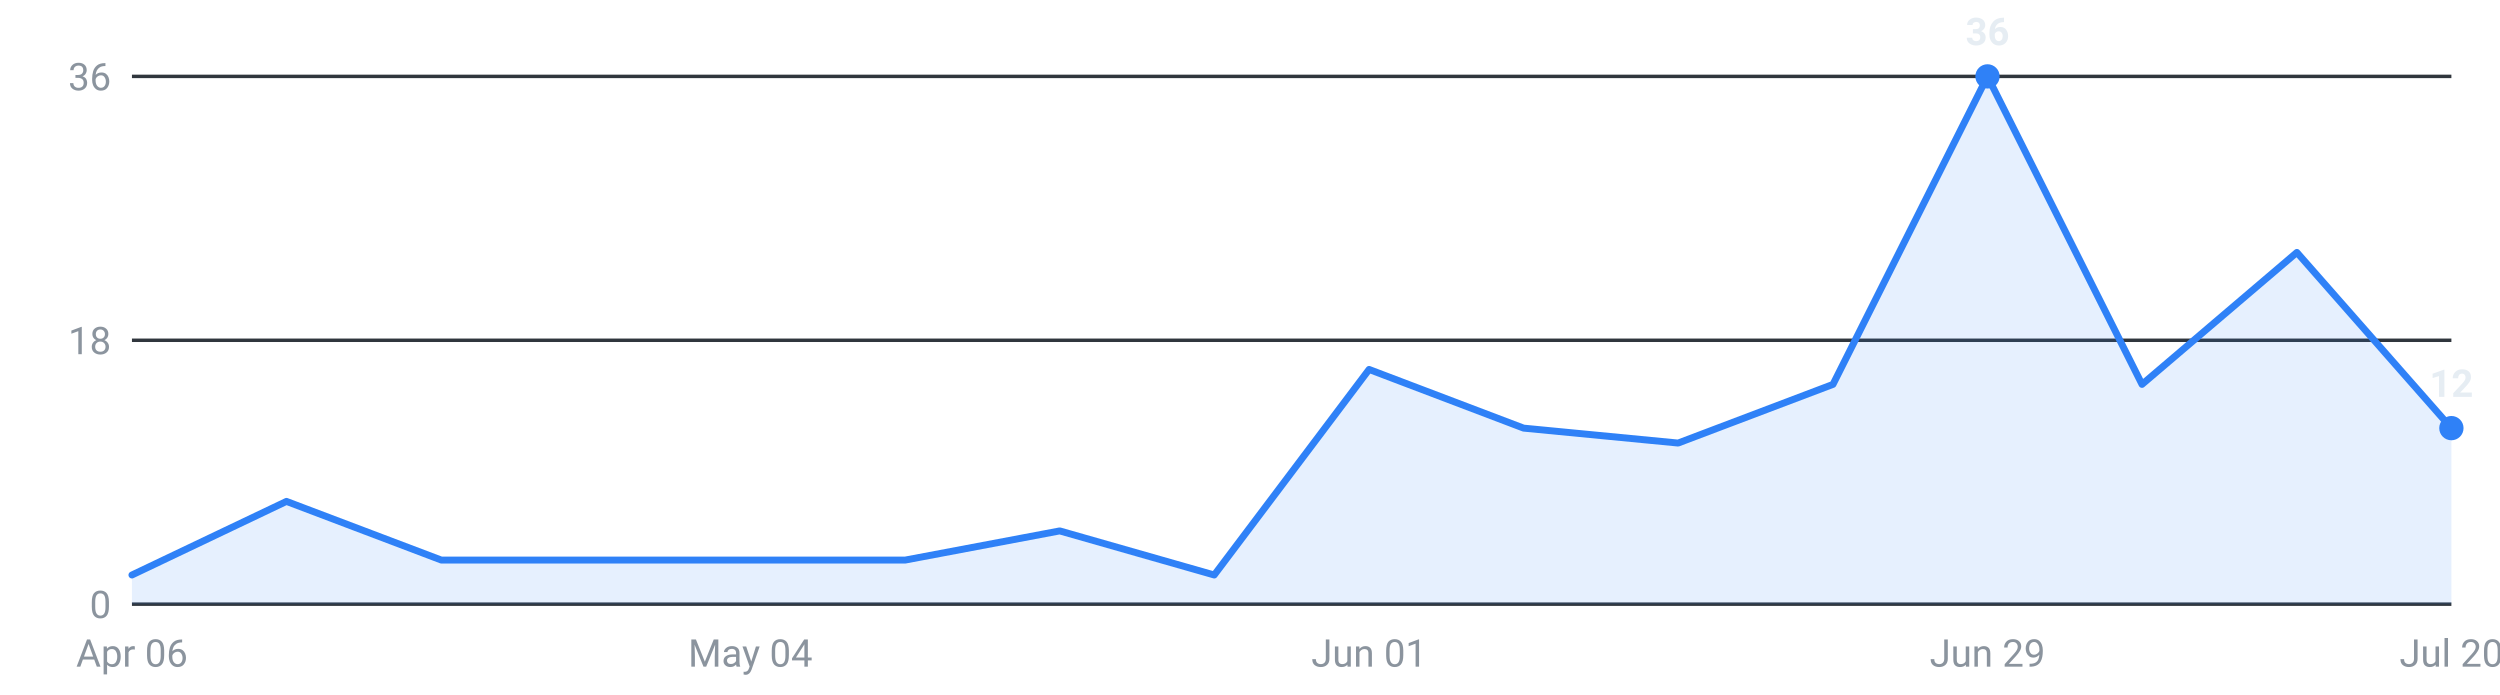
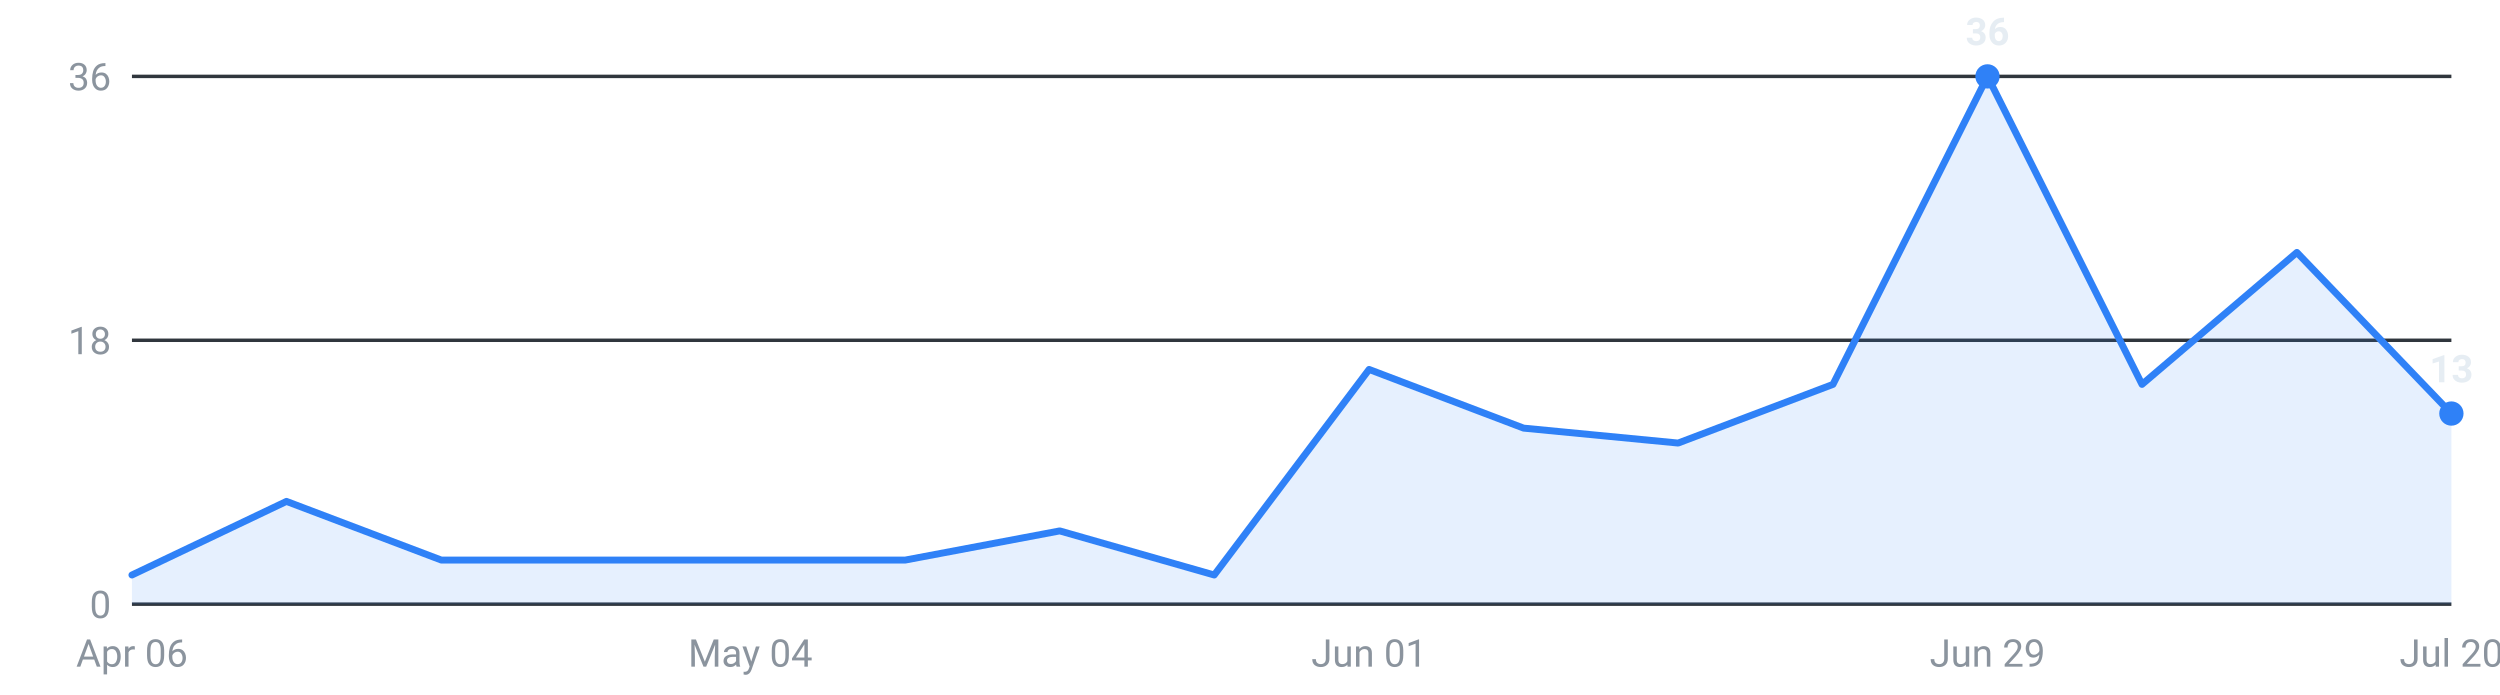
<svg xmlns="http://www.w3.org/2000/svg" viewBox="0 0 720 200" width="720" height="200" role="img" aria-label="Internships posted per week, last 16 weeks">
  <g font-family="-apple-system,Segoe UI,Roboto,sans-serif" font-size="11">
    <line x1="38" y1="174.0" x2="706" y2="174.0" stroke="#30363d" stroke-width="1" />
    <text x="32" y="178.0" text-anchor="end" fill="#8b949e">0</text>
    <line x1="38" y1="98.0" x2="706" y2="98.0" stroke="#30363d" stroke-width="1" />
    <text x="32" y="102.0" text-anchor="end" fill="#8b949e">18</text>
    <line x1="38" y1="22.0" x2="706" y2="22.0" stroke="#30363d" stroke-width="1" />
    <text x="32" y="26.0" text-anchor="end" fill="#8b949e">36</text>
-     <path d="M38.0,174 L38.0,165.6 L82.5,144.4 L127.1,161.3 L171.6,161.3 L216.1,161.3 L260.7,161.3 L305.2,152.9 L349.7,165.6 L394.3,106.4 L438.8,123.3 L483.3,127.6 L527.9,110.7 L572.4,22.0 L616.9,110.7 L661.5,72.7 L706.0,123.3 L706.0,174 Z" fill="#2f81f7" fill-opacity="0.12" />
-     <polyline points="38.0,165.6 82.5,144.4 127.1,161.3 171.6,161.3 216.1,161.3 260.7,161.3 305.2,152.9 349.7,165.6 394.3,106.4 438.8,123.3 483.3,127.6 527.9,110.7 572.4,22.0 616.9,110.7 661.5,72.7 706.0,123.3" fill="none" stroke="#2f81f7" stroke-width="2" stroke-linejoin="round" stroke-linecap="round" />
+     <path d="M38.0,174 L38.0,165.6 L82.5,144.4 L127.1,161.3 L171.6,161.3 L216.1,161.3 L260.7,161.3 L305.2,152.9 L349.7,165.6 L394.3,106.4 L438.8,123.3 L483.3,127.6 L527.9,110.7 L572.4,22.0 L616.9,110.7 L661.5,72.7 L706.0,119.1 L706.0,174 Z" fill="#2f81f7" fill-opacity="0.12" />
+     <polyline points="38.0,165.6 82.5,144.4 127.1,161.3 171.6,161.3 216.1,161.3 260.7,161.3 305.2,152.9 349.7,165.6 394.3,106.4 438.8,123.3 483.3,127.6 527.9,110.7 572.4,22.0 616.9,110.7 661.5,72.7 706.0,119.1" fill="none" stroke="#2f81f7" stroke-width="2" stroke-linejoin="round" stroke-linecap="round" />
    <circle cx="572.4" cy="22.0" r="3.5" fill="#2f81f7" />
    <text x="572.4" y="13.0" text-anchor="middle" fill="#e6edf3" font-weight="600">36</text>
-     <circle cx="706.0" cy="123.3" r="3.5" fill="#2f81f7" />
-     <text x="706.0" y="114.3" text-anchor="middle" fill="#e6edf3" font-weight="600">12</text>
+     <circle cx="706.0" cy="119.1" r="3.5" fill="#2f81f7" />
+     <text x="706.0" y="110.1" text-anchor="middle" fill="#e6edf3" font-weight="600">13</text>
    <text x="38.0" y="192" text-anchor="middle" fill="#8b949e">Apr 06</text>
    <text x="216.1" y="192" text-anchor="middle" fill="#8b949e">May 04</text>
    <text x="394.3" y="192" text-anchor="middle" fill="#8b949e">Jun 01</text>
    <text x="572.4" y="192" text-anchor="middle" fill="#8b949e">Jun 29</text>
    <text x="706.0" y="192" text-anchor="middle" fill="#8b949e">Jul 20</text>
  </g>
</svg>
